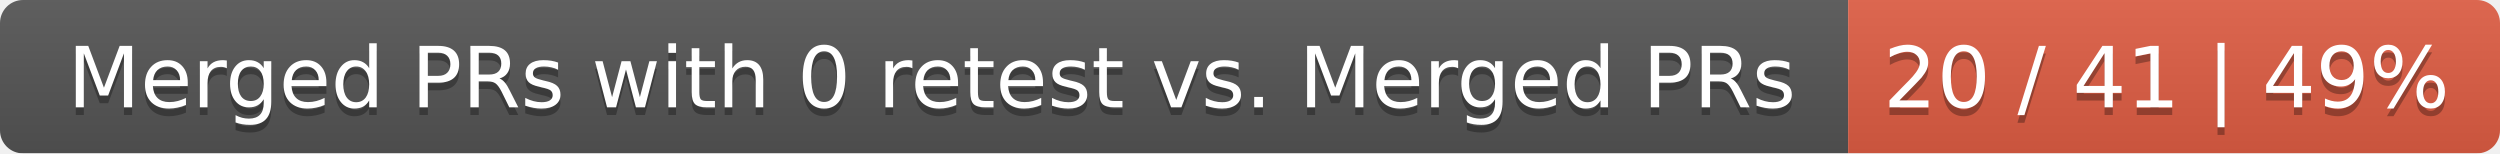
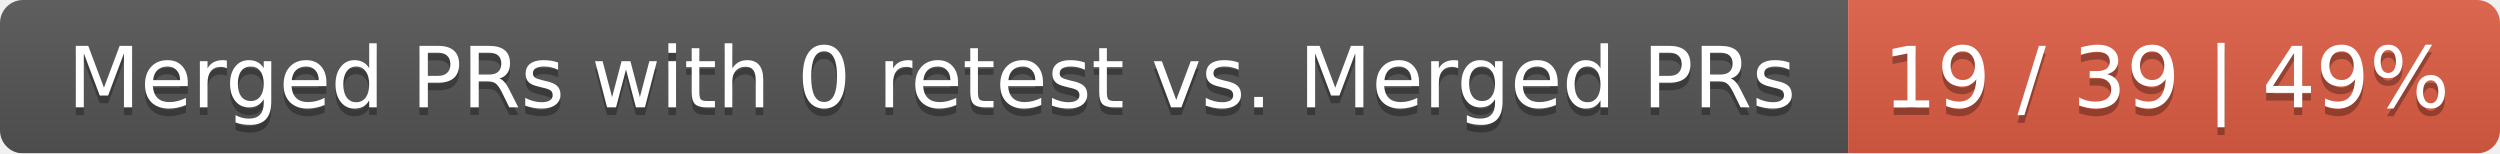
<svg xmlns="http://www.w3.org/2000/svg" width="326" height="20">
  <linearGradient id="smooth" x2="0" y2="100%">
    <stop offset="0" stop-color="#bbb" stop-opacity=".1" />
    <stop offset="1" stop-opacity=".1" />
  </linearGradient>
  <mask id="round">
    <rect width="326" height="20" rx="3" fill="#fff" />
  </mask>
  <g mask="url(#round)">
    <rect width="241" height="20" fill="#555" />
    <rect x="241" width="85" height="20" fill="#e05d44" />
    <rect width="326" height="20" fill="url(#smooth)" />
  </g>
  <g fill="#fff" text-anchor="middle" font-family="DejaVu Sans,Verdana,Geneva,sans-serif" font-size="11">
    <text x="121.5" y="15" fill="#010101" fill-opacity=".3">Merged PRs with 0 retest vs. Merged PRs</text>
    <text x="121.5" y="14">Merged PRs with 0 retest vs. Merged PRs</text>
-     <text x="282.5" y="15" fill="#010101" fill-opacity=".3">20 / 41 | 49%</text>
-     <text x="282.5" y="14">20 / 41 | 49%</text>
+     <text x="282.5" y="15" fill="#010101" fill-opacity=".3">19 / 39 | 49%</text>
+     <text x="282.5" y="14">19 / 39 | 49%</text>
  </g>
</svg>
